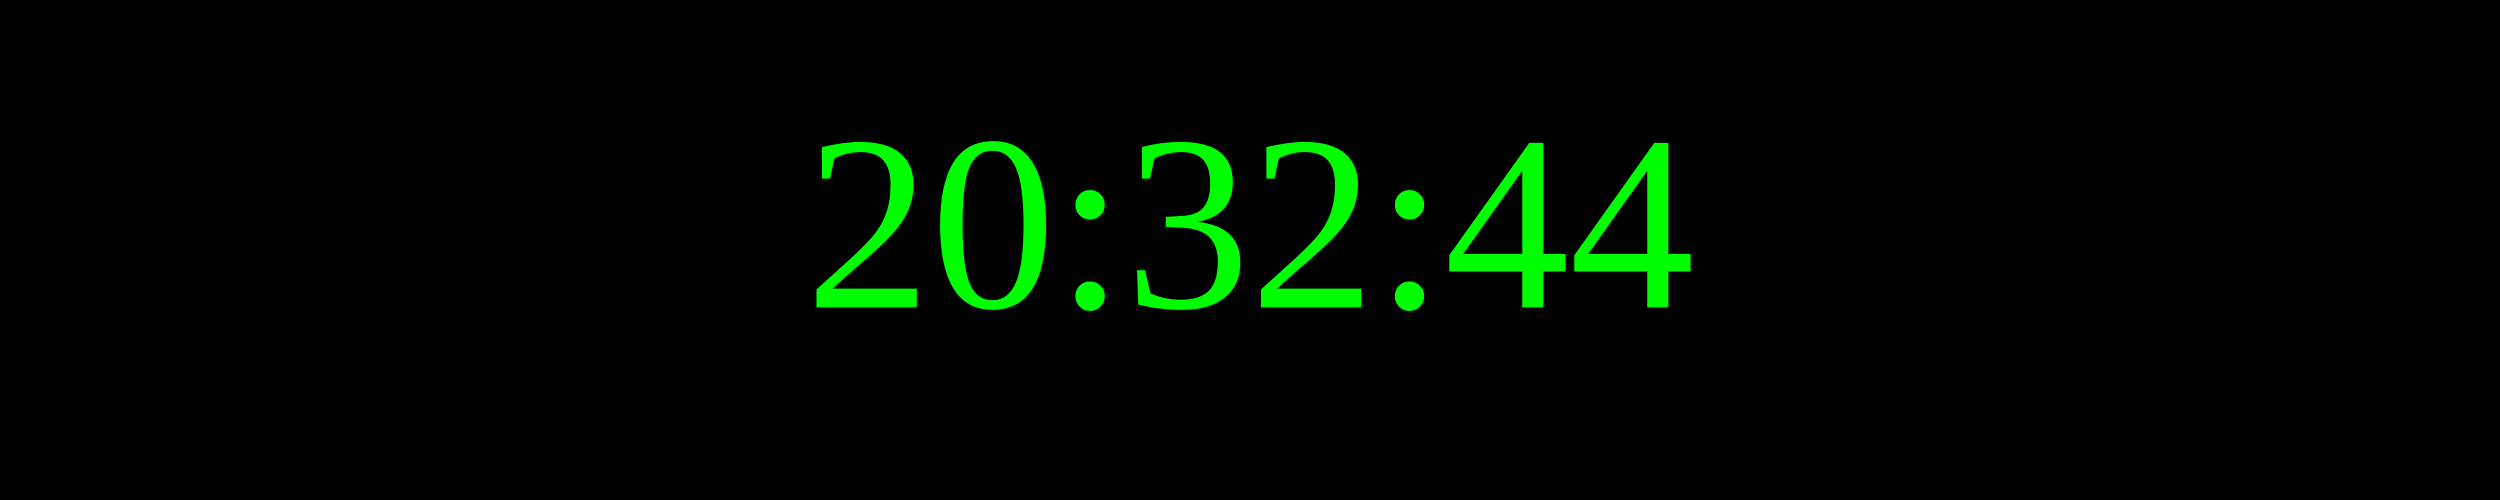
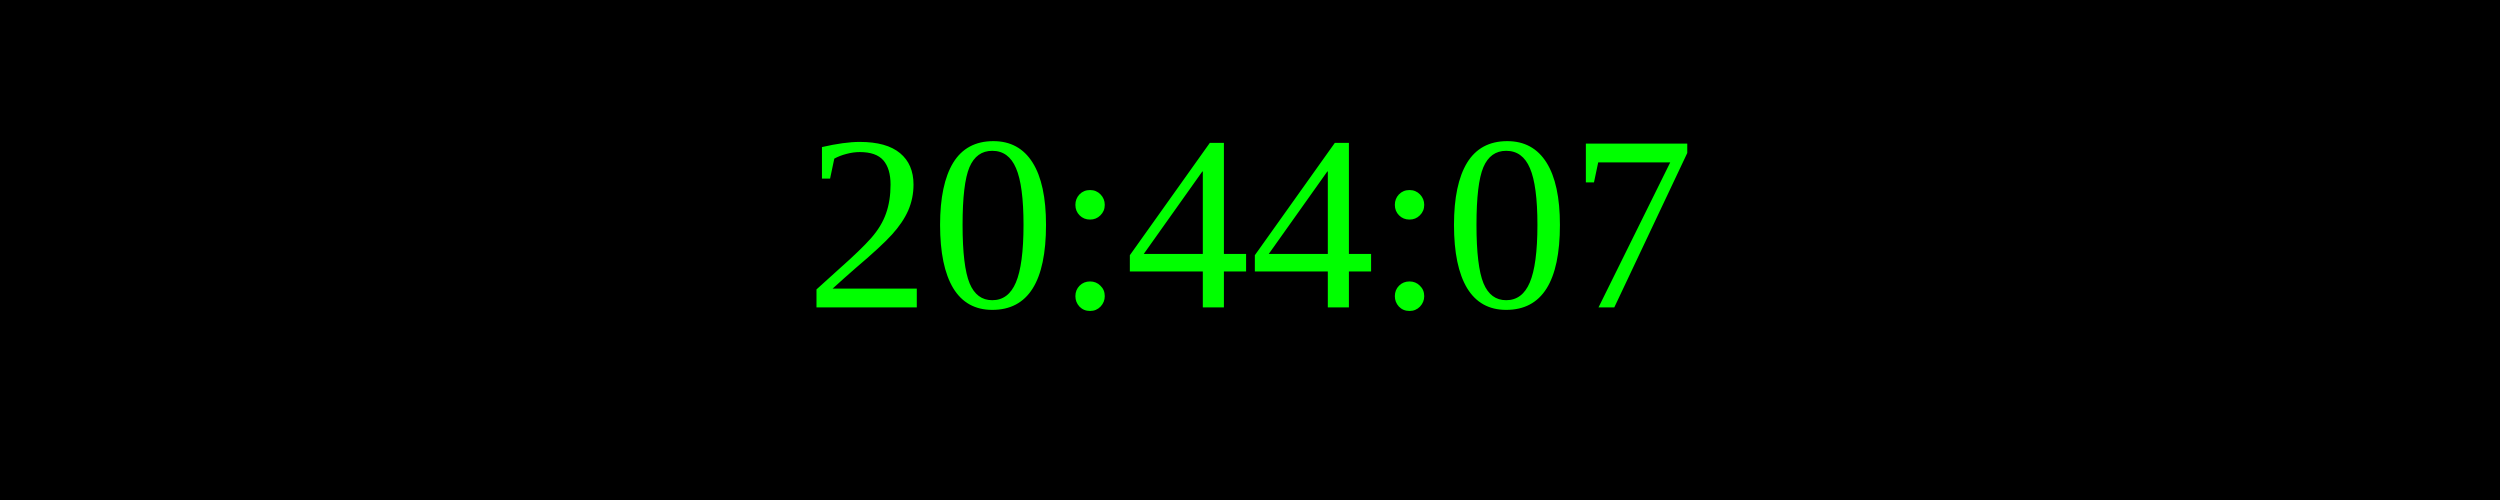
<svg xmlns="http://www.w3.org/2000/svg" width="250" height="50">
  <rect width="100%" height="100%" fill="black" />
  <text x="50%" y="50%" font-size="25" fill="lime" text-anchor="middle" dominant-baseline="middle">
- 20:32:44
+ 20:44:07
</text>
</svg>
